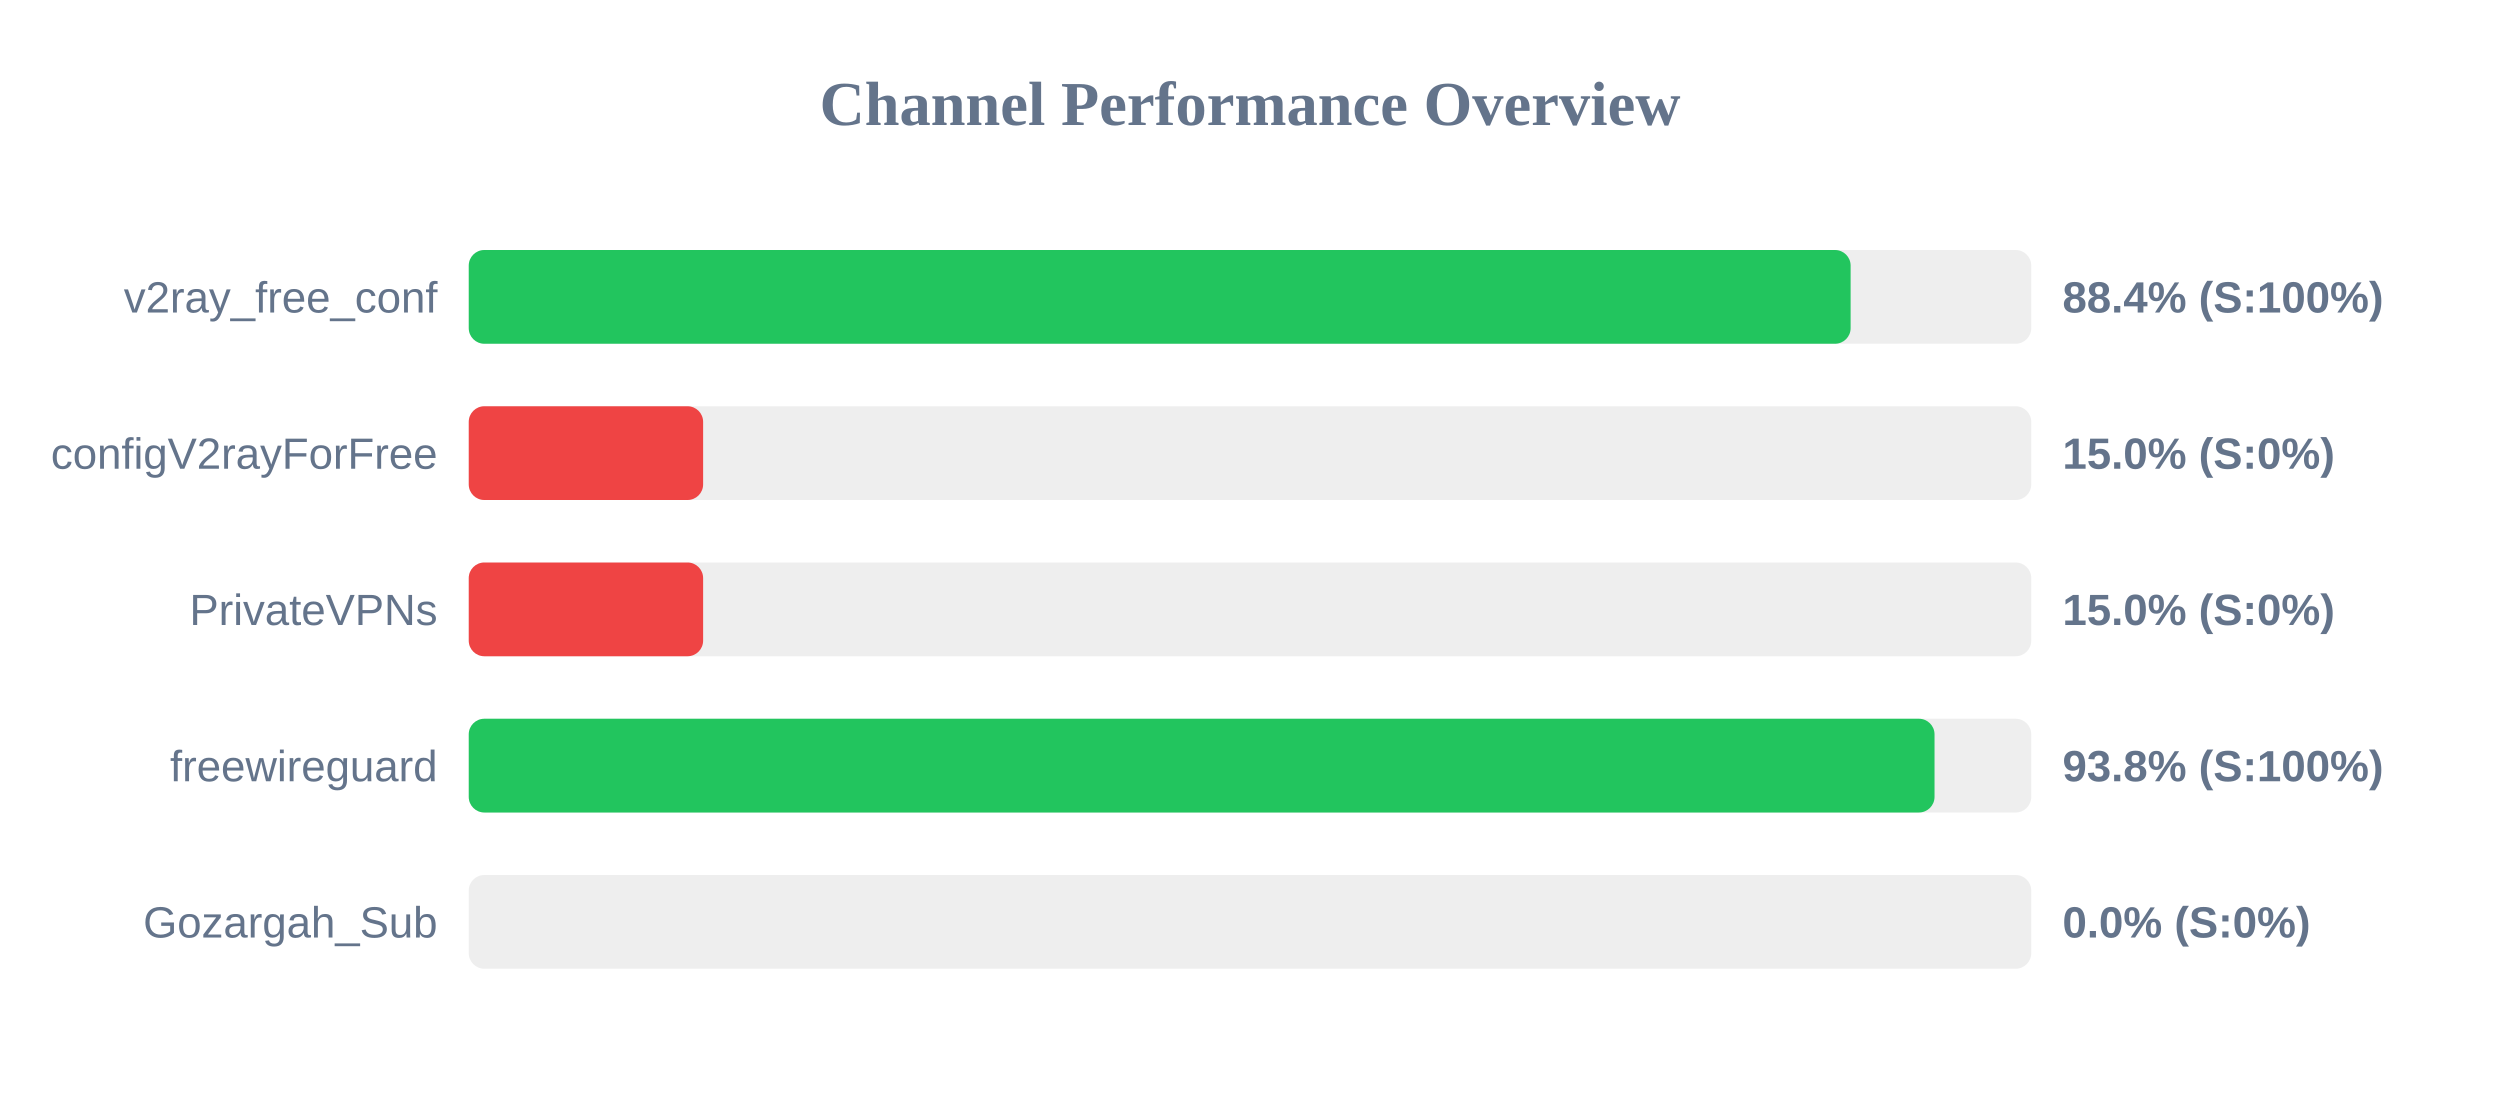
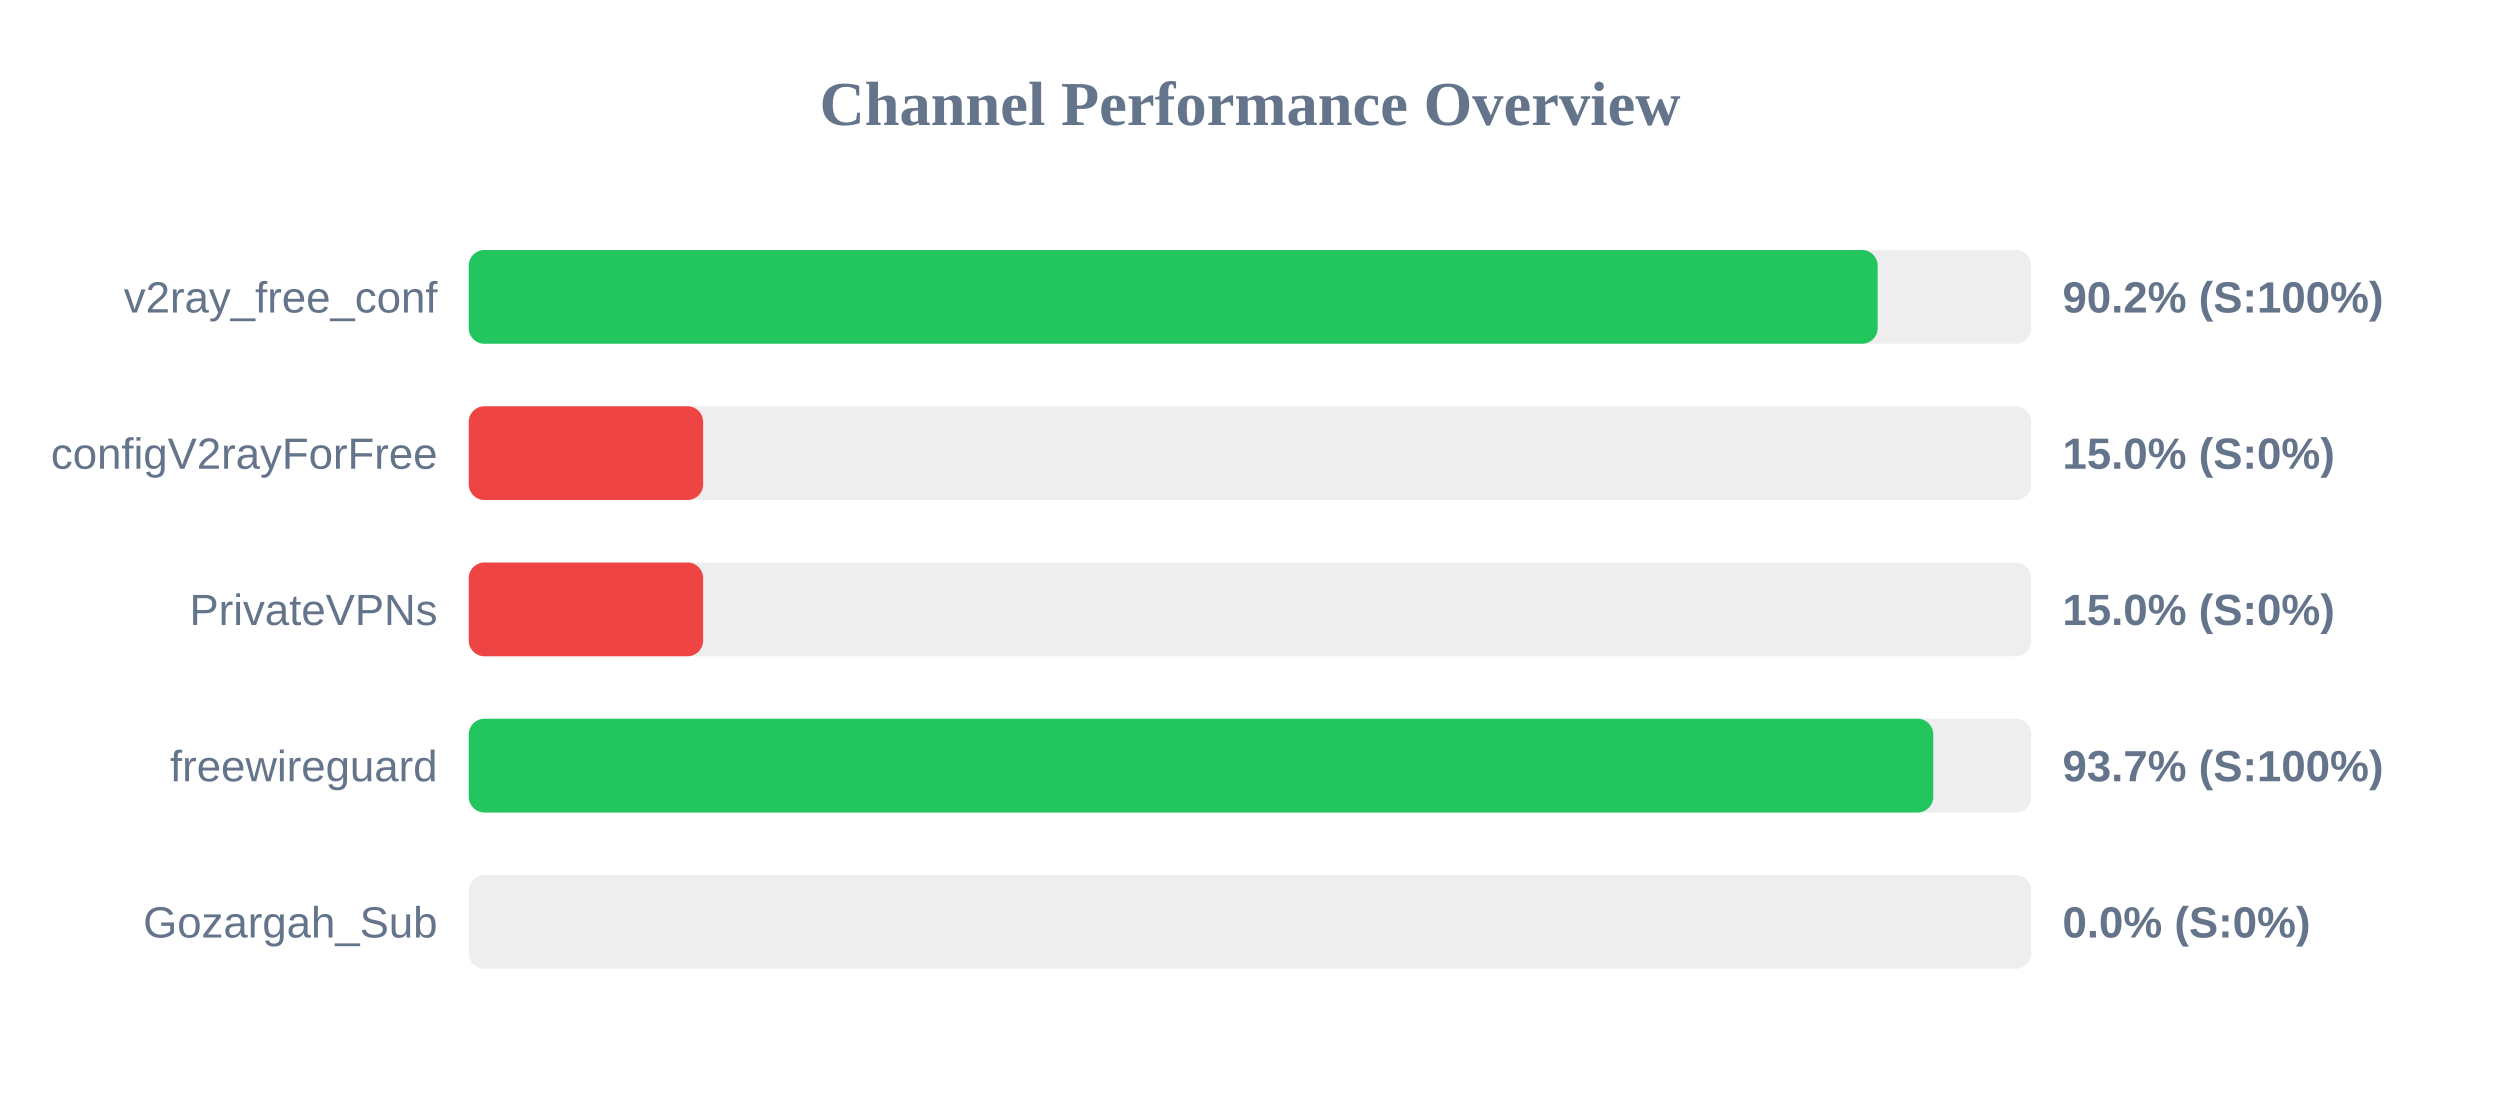
<svg xmlns="http://www.w3.org/2000/svg" width="800" height="350" version="1.1">
  <style>
        .row { font: 14px Arial; fill: #64748b; }
        .score { font: bold 14px Arial; fill: #64748b; }
    </style>
  <text x="400" y="40" text-anchor="middle" font-size="20px" font-weight="bold" fill="#64748b">Channel Performance Overview</text>
  <rect x="150" y="80" width="500" height="30" fill="#eee" rx="5" />
-   <rect x="150" y="80" width="442.2" height="30" fill="#22c55e" rx="5" />
+   <rect x="150" y="80" width="450.85" height="30" fill="#22c55e" rx="5" />
  <text x="140" y="100" text-anchor="end" class="row">v2ray_free_conf</text>
-   <text x="660" y="100" text-anchor="start" class="score">88.4% (S:100%)</text>
+   <text x="660" y="100" text-anchor="start" class="score">90.2% (S:100%)</text>
  <rect x="150" y="130" width="500" height="30" fill="#eee" rx="5" />
  <rect x="150" y="130" width="75.0" height="30" fill="#ef4444" rx="5" />
  <text x="140" y="150" text-anchor="end" class="row">configV2rayForFree</text>
  <text x="660" y="150" text-anchor="start" class="score">15.0% (S:0%)</text>
  <rect x="150" y="180" width="500" height="30" fill="#eee" rx="5" />
  <rect x="150" y="180" width="75.0" height="30" fill="#ef4444" rx="5" />
  <text x="140" y="200" text-anchor="end" class="row">PrivateVPNs</text>
  <text x="660" y="200" text-anchor="start" class="score">15.0% (S:0%)</text>
  <rect x="150" y="230" width="500" height="30" fill="#eee" rx="5" />
-   <rect x="150" y="230" width="469.05" height="30" fill="#22c55e" rx="5" />
+   <rect x="150" y="230" width="468.65" height="30" fill="#22c55e" rx="5" />
  <text x="140" y="250" text-anchor="end" class="row">freewireguard</text>
-   <text x="660" y="250" text-anchor="start" class="score">93.8% (S:100%)</text>
+   <text x="660" y="250" text-anchor="start" class="score">93.7% (S:100%)</text>
  <rect x="150" y="280" width="500" height="30" fill="#eee" rx="5" />
  <rect x="150" y="280" width="0.0" height="30" fill="#ef4444" rx="5" />
  <text x="140" y="300" text-anchor="end" class="row">Gozargah_Sub</text>
  <text x="660" y="300" text-anchor="start" class="score">0.0% (S:0%)</text>
</svg>
